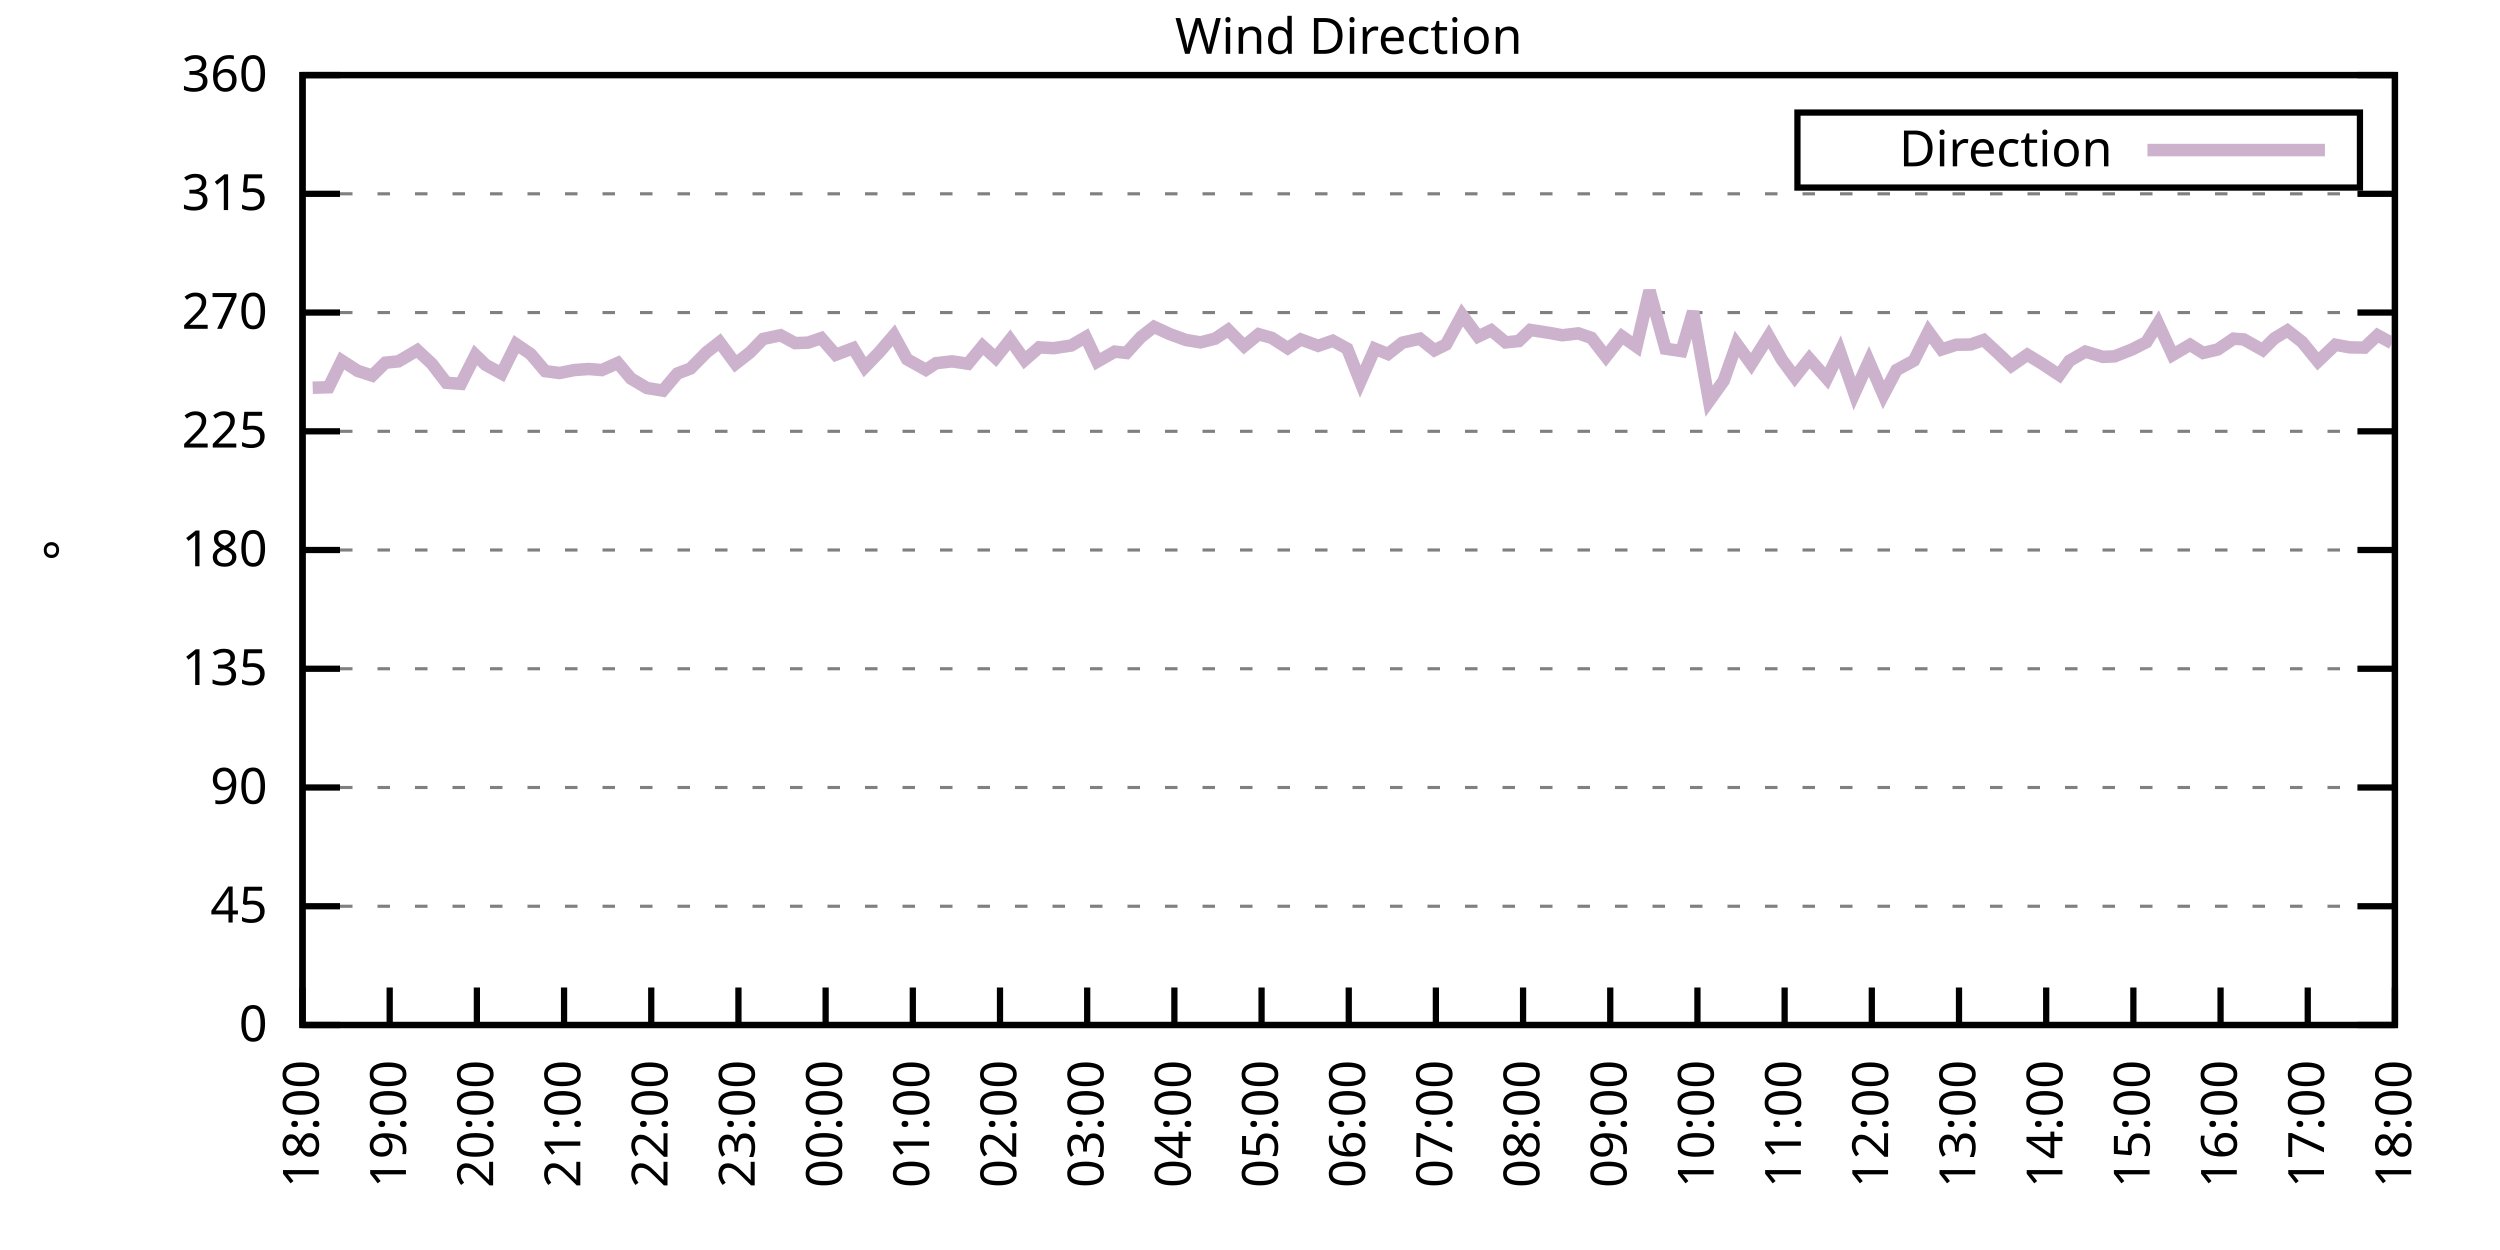
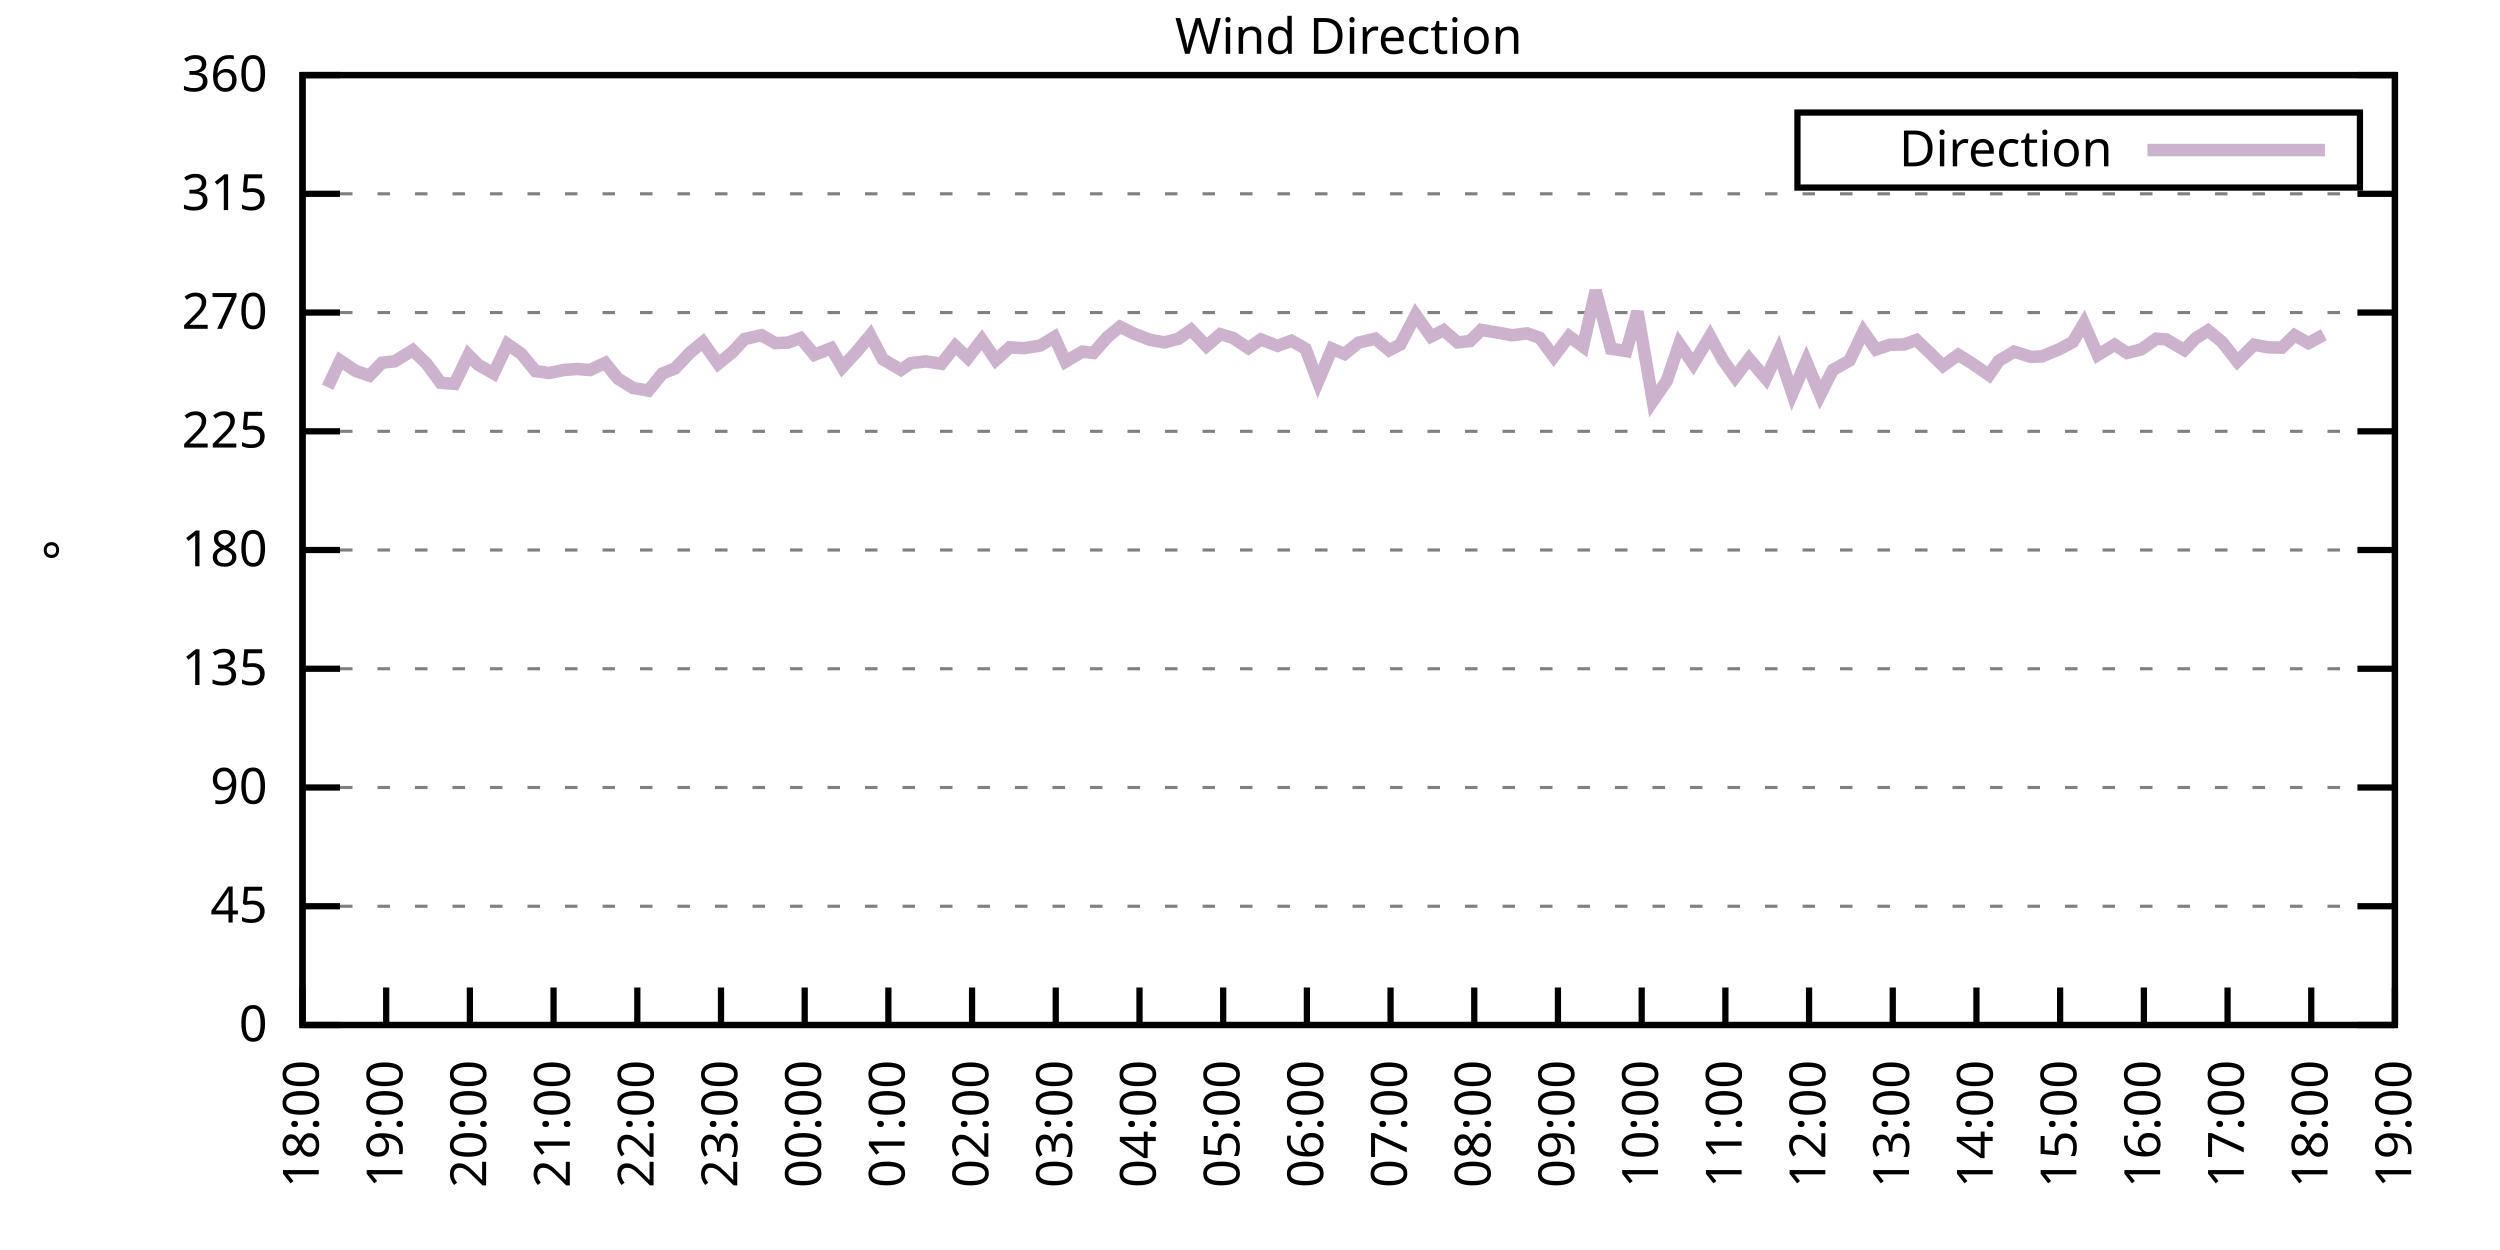
<svg xmlns="http://www.w3.org/2000/svg" xmlns:xlink="http://www.w3.org/1999/xlink" width="400" height="200" viewBox="0 0 400 200">
  <g id="gnuplot_canvas">
    <rect x="0" y="0" width="400" height="200" fill="none" />
    <defs>
      <circle id="gpDot" r="0.5" stroke-width="0.5" stroke="currentColor" />
      <path id="gpPt0" stroke-width="0.333" stroke="currentColor" d="M-1,0 h2 M0,-1 v2" />
      <path id="gpPt1" stroke-width="0.333" stroke="currentColor" d="M-1,-1 L1,1 M1,-1 L-1,1" />
      <path id="gpPt2" stroke-width="0.333" stroke="currentColor" d="M-1,0 L1,0 M0,-1 L0,1 M-1,-1 L1,1 M-1,1 L1,-1" />
      <rect id="gpPt3" stroke-width="0.333" stroke="currentColor" x="-1" y="-1" width="2" height="2" />
      <rect id="gpPt4" stroke-width="0.333" stroke="currentColor" fill="currentColor" x="-1" y="-1" width="2" height="2" />
      <circle id="gpPt5" stroke-width="0.333" stroke="currentColor" cx="0" cy="0" r="1" />
      <use xlink:href="#gpPt5" id="gpPt6" fill="currentColor" stroke="none" />
      <path id="gpPt7" stroke-width="0.333" stroke="currentColor" d="M0,-1.33 L-1.33,0.67 L1.33,0.67 z" />
      <use xlink:href="#gpPt7" id="gpPt8" fill="currentColor" stroke="none" />
      <use xlink:href="#gpPt7" id="gpPt9" stroke="currentColor" transform="rotate(180)" />
      <use xlink:href="#gpPt9" id="gpPt10" fill="currentColor" stroke="none" />
      <use xlink:href="#gpPt3" id="gpPt11" stroke="currentColor" transform="rotate(45)" />
      <use xlink:href="#gpPt11" id="gpPt12" fill="currentColor" stroke="none" />
      <path id="gpPt13" stroke-width="0.333" stroke="currentColor" d="M0,1.330 L1.265,0.411 L0.782,-1.067 L-0.782,-1.076 L-1.265,0.411 z" />
      <use xlink:href="#gpPt13" id="gpPt14" fill="currentColor" stroke="none" />
      <filter id="textbox" filterUnits="objectBoundingBox" x="0" y="0" height="1" width="1">
        <feFlood flood-color="white" flood-opacity="1" result="bgnd" />
        <feComposite in="SourceGraphic" in2="bgnd" operator="atop" />
      </filter>
      <filter id="greybox" filterUnits="objectBoundingBox" x="0" y="0" height="1" width="1">
        <feFlood flood-color="lightgrey" flood-opacity="1" result="grey" />
        <feComposite in="SourceGraphic" in2="grey" operator="atop" />
      </filter>
    </defs>
    <g fill="none" color="white" stroke="currentColor" stroke-width="1.00" stroke-linecap="butt" stroke-linejoin="miter">
</g>
    <g fill="none" color="black" stroke="currentColor" stroke-width="1.00" stroke-linecap="butt" stroke-linejoin="miter">
      <g stroke="none" shape-rendering="crispEdges">
        <polygon fill="rgb(255, 255, 255)" points="48.40,164.00 383.18,164.00 383.18,12.02 48.40,12.02 " />
      </g>
    </g>
    <g fill="none" color="black" stroke="currentColor" stroke-width="1.00" stroke-linecap="butt" stroke-linejoin="miter">
</g>
    <g fill="none" color="black" stroke="black" stroke-width="0.50" stroke-linecap="butt" stroke-linejoin="miter">
</g>
    <g fill="none" color="gray" stroke="currentColor" stroke-width="0.50" stroke-linecap="butt" stroke-linejoin="miter">
      <path stroke="gray" stroke-dasharray="2,4" class="gridline" d="M48.40,164.00 L383.19,164.00  " />
    </g>
    <g fill="none" color="gray" stroke="gray" stroke-width="1.00" stroke-linecap="butt" stroke-linejoin="miter">
</g>
    <g fill="none" color="black" stroke="currentColor" stroke-width="1.00" stroke-linecap="butt" stroke-linejoin="miter">
      <path stroke="black" d="M48.40,164.00 L54.40,164.00 M383.19,164.00 L377.19,164.00  " />
      <g transform="translate(42.80,166.60)" stroke="none" fill="black" font-family="Sans" font-size="8.00" text-anchor="end">
        <text>
          <tspan font-family="Sans"> 0</tspan>
        </text>
      </g>
    </g>
    <g fill="none" color="black" stroke="currentColor" stroke-width="1.00" stroke-linecap="butt" stroke-linejoin="miter">
</g>
    <g fill="none" color="black" stroke="black" stroke-width="0.50" stroke-linecap="butt" stroke-linejoin="miter">
</g>
    <g fill="none" color="gray" stroke="currentColor" stroke-width="0.50" stroke-linecap="butt" stroke-linejoin="miter">
      <path stroke="gray" stroke-dasharray="2,4" class="gridline" d="M48.40,145.00 L383.19,145.00  " />
    </g>
    <g fill="none" color="gray" stroke="gray" stroke-width="1.00" stroke-linecap="butt" stroke-linejoin="miter">
</g>
    <g fill="none" color="black" stroke="currentColor" stroke-width="1.00" stroke-linecap="butt" stroke-linejoin="miter">
      <path stroke="black" d="M48.40,145.00 L54.40,145.00 M383.19,145.00 L377.19,145.00  " />
      <g transform="translate(42.80,147.60)" stroke="none" fill="black" font-family="Sans" font-size="8.00" text-anchor="end">
        <text>
          <tspan font-family="Sans"> 45</tspan>
        </text>
      </g>
    </g>
    <g fill="none" color="black" stroke="currentColor" stroke-width="1.00" stroke-linecap="butt" stroke-linejoin="miter">
</g>
    <g fill="none" color="black" stroke="black" stroke-width="0.50" stroke-linecap="butt" stroke-linejoin="miter">
</g>
    <g fill="none" color="gray" stroke="currentColor" stroke-width="0.50" stroke-linecap="butt" stroke-linejoin="miter">
      <path stroke="gray" stroke-dasharray="2,4" class="gridline" d="M48.40,126.00 L383.19,126.00  " />
    </g>
    <g fill="none" color="gray" stroke="gray" stroke-width="1.00" stroke-linecap="butt" stroke-linejoin="miter">
</g>
    <g fill="none" color="black" stroke="currentColor" stroke-width="1.00" stroke-linecap="butt" stroke-linejoin="miter">
      <path stroke="black" d="M48.40,126.00 L54.40,126.00 M383.19,126.00 L377.19,126.00  " />
      <g transform="translate(42.80,128.60)" stroke="none" fill="black" font-family="Sans" font-size="8.00" text-anchor="end">
        <text>
          <tspan font-family="Sans"> 90</tspan>
        </text>
      </g>
    </g>
    <g fill="none" color="black" stroke="currentColor" stroke-width="1.00" stroke-linecap="butt" stroke-linejoin="miter">
</g>
    <g fill="none" color="black" stroke="black" stroke-width="0.50" stroke-linecap="butt" stroke-linejoin="miter">
</g>
    <g fill="none" color="gray" stroke="currentColor" stroke-width="0.50" stroke-linecap="butt" stroke-linejoin="miter">
      <path stroke="gray" stroke-dasharray="2,4" class="gridline" d="M48.40,107.00 L383.19,107.00  " />
    </g>
    <g fill="none" color="gray" stroke="gray" stroke-width="1.00" stroke-linecap="butt" stroke-linejoin="miter">
</g>
    <g fill="none" color="black" stroke="currentColor" stroke-width="1.00" stroke-linecap="butt" stroke-linejoin="miter">
      <path stroke="black" d="M48.40,107.00 L54.40,107.00 M383.19,107.00 L377.19,107.00  " />
      <g transform="translate(42.80,109.60)" stroke="none" fill="black" font-family="Sans" font-size="8.00" text-anchor="end">
        <text>
          <tspan font-family="Sans"> 135</tspan>
        </text>
      </g>
    </g>
    <g fill="none" color="black" stroke="currentColor" stroke-width="1.00" stroke-linecap="butt" stroke-linejoin="miter">
</g>
    <g fill="none" color="black" stroke="black" stroke-width="0.50" stroke-linecap="butt" stroke-linejoin="miter">
</g>
    <g fill="none" color="gray" stroke="currentColor" stroke-width="0.50" stroke-linecap="butt" stroke-linejoin="miter">
      <path stroke="gray" stroke-dasharray="2,4" class="gridline" d="M48.40,88.00 L383.19,88.00  " />
    </g>
    <g fill="none" color="gray" stroke="gray" stroke-width="1.00" stroke-linecap="butt" stroke-linejoin="miter">
</g>
    <g fill="none" color="black" stroke="currentColor" stroke-width="1.00" stroke-linecap="butt" stroke-linejoin="miter">
      <path stroke="black" d="M48.40,88.00 L54.40,88.00 M383.19,88.00 L377.19,88.00  " />
      <g transform="translate(42.80,90.60)" stroke="none" fill="black" font-family="Sans" font-size="8.00" text-anchor="end">
        <text>
          <tspan font-family="Sans"> 180</tspan>
        </text>
      </g>
    </g>
    <g fill="none" color="black" stroke="currentColor" stroke-width="1.00" stroke-linecap="butt" stroke-linejoin="miter">
</g>
    <g fill="none" color="black" stroke="black" stroke-width="0.50" stroke-linecap="butt" stroke-linejoin="miter">
</g>
    <g fill="none" color="gray" stroke="currentColor" stroke-width="0.50" stroke-linecap="butt" stroke-linejoin="miter">
      <path stroke="gray" stroke-dasharray="2,4" class="gridline" d="M48.40,69.01 L383.19,69.01  " />
    </g>
    <g fill="none" color="gray" stroke="gray" stroke-width="1.00" stroke-linecap="butt" stroke-linejoin="miter">
</g>
    <g fill="none" color="black" stroke="currentColor" stroke-width="1.00" stroke-linecap="butt" stroke-linejoin="miter">
      <path stroke="black" d="M48.40,69.01 L54.40,69.01 M383.19,69.01 L377.19,69.01  " />
      <g transform="translate(42.80,71.61)" stroke="none" fill="black" font-family="Sans" font-size="8.00" text-anchor="end">
        <text>
          <tspan font-family="Sans"> 225</tspan>
        </text>
      </g>
    </g>
    <g fill="none" color="black" stroke="currentColor" stroke-width="1.00" stroke-linecap="butt" stroke-linejoin="miter">
</g>
    <g fill="none" color="black" stroke="black" stroke-width="0.50" stroke-linecap="butt" stroke-linejoin="miter">
</g>
    <g fill="none" color="gray" stroke="currentColor" stroke-width="0.50" stroke-linecap="butt" stroke-linejoin="miter">
      <path stroke="gray" stroke-dasharray="2,4" class="gridline" d="M48.40,50.01 L383.19,50.01  " />
    </g>
    <g fill="none" color="gray" stroke="gray" stroke-width="1.00" stroke-linecap="butt" stroke-linejoin="miter">
</g>
    <g fill="none" color="black" stroke="currentColor" stroke-width="1.00" stroke-linecap="butt" stroke-linejoin="miter">
      <path stroke="black" d="M48.40,50.01 L54.40,50.01 M383.19,50.01 L377.19,50.01  " />
      <g transform="translate(42.80,52.61)" stroke="none" fill="black" font-family="Sans" font-size="8.00" text-anchor="end">
        <text>
          <tspan font-family="Sans"> 270</tspan>
        </text>
      </g>
    </g>
    <g fill="none" color="black" stroke="currentColor" stroke-width="1.00" stroke-linecap="butt" stroke-linejoin="miter">
</g>
    <g fill="none" color="black" stroke="black" stroke-width="0.50" stroke-linecap="butt" stroke-linejoin="miter">
</g>
    <g fill="none" color="gray" stroke="currentColor" stroke-width="0.50" stroke-linecap="butt" stroke-linejoin="miter">
      <path stroke="gray" stroke-dasharray="2,4" class="gridline" d="M48.40,31.01 L383.19,31.01  " />
    </g>
    <g fill="none" color="gray" stroke="gray" stroke-width="1.00" stroke-linecap="butt" stroke-linejoin="miter">
</g>
    <g fill="none" color="black" stroke="currentColor" stroke-width="1.00" stroke-linecap="butt" stroke-linejoin="miter">
      <path stroke="black" d="M48.40,31.01 L54.40,31.01 M383.19,31.01 L377.19,31.01  " />
      <g transform="translate(42.80,33.61)" stroke="none" fill="black" font-family="Sans" font-size="8.00" text-anchor="end">
        <text>
          <tspan font-family="Sans"> 315</tspan>
        </text>
      </g>
    </g>
    <g fill="none" color="black" stroke="currentColor" stroke-width="1.00" stroke-linecap="butt" stroke-linejoin="miter">
</g>
    <g fill="none" color="black" stroke="black" stroke-width="0.50" stroke-linecap="butt" stroke-linejoin="miter">
</g>
    <g fill="none" color="gray" stroke="currentColor" stroke-width="0.50" stroke-linecap="butt" stroke-linejoin="miter">
      <path stroke="gray" stroke-dasharray="2,4" class="gridline" d="M48.40,12.01 L383.19,12.01  " />
    </g>
    <g fill="none" color="gray" stroke="gray" stroke-width="1.00" stroke-linecap="butt" stroke-linejoin="miter">
</g>
    <g fill="none" color="black" stroke="currentColor" stroke-width="1.00" stroke-linecap="butt" stroke-linejoin="miter">
      <path stroke="black" d="M48.40,12.01 L54.40,12.01 M383.19,12.01 L377.19,12.01  " />
      <g transform="translate(42.80,14.61)" stroke="none" fill="black" font-family="Sans" font-size="8.00" text-anchor="end">
        <text>
          <tspan font-family="Sans"> 360</tspan>
        </text>
      </g>
    </g>
    <g fill="none" color="black" stroke="currentColor" stroke-width="1.00" stroke-linecap="butt" stroke-linejoin="miter">
      <path stroke="black" d="M48.40,164.00 L48.40,158.00  " />
      <g transform="translate(51.00,169.60) rotate(270.00)" stroke="none" fill="black" font-family="Sans" font-size="8.00" text-anchor="end">
        <text>
          <tspan font-family="Sans">18:00</tspan>
        </text>
      </g>
    </g>
    <g fill="none" color="black" stroke="currentColor" stroke-width="1.00" stroke-linecap="butt" stroke-linejoin="miter">
-       <path stroke="black" d="M62.35,164.00 L62.35,158.00  " />
-       <g transform="translate(64.95,169.60) rotate(270.00)" stroke="none" fill="black" font-family="Sans" font-size="8.00" text-anchor="end">
+       <path stroke="black" d="M61.79,164.00 L61.79,158.00  " />
+       <g transform="translate(64.39,169.60) rotate(270.00)" stroke="none" fill="black" font-family="Sans" font-size="8.00" text-anchor="end">
        <text>
          <tspan font-family="Sans">19:00</tspan>
        </text>
      </g>
    </g>
    <g fill="none" color="black" stroke="currentColor" stroke-width="1.00" stroke-linecap="butt" stroke-linejoin="miter">
-       <path stroke="black" d="M76.30,164.00 L76.30,158.00  " />
-       <g transform="translate(78.90,169.60) rotate(270.00)" stroke="none" fill="black" font-family="Sans" font-size="8.00" text-anchor="end">
+       <path stroke="black" d="M75.18,164.00 L75.18,158.00  " />
+       <g transform="translate(77.78,169.60) rotate(270.00)" stroke="none" fill="black" font-family="Sans" font-size="8.00" text-anchor="end">
        <text>
          <tspan font-family="Sans">20:00</tspan>
        </text>
      </g>
    </g>
    <g fill="none" color="black" stroke="currentColor" stroke-width="1.00" stroke-linecap="butt" stroke-linejoin="miter">
-       <path stroke="black" d="M90.25,164.00 L90.25,158.00  " />
-       <g transform="translate(92.85,169.60) rotate(270.00)" stroke="none" fill="black" font-family="Sans" font-size="8.00" text-anchor="end">
+       <path stroke="black" d="M88.57,164.00 L88.57,158.00  " />
+       <g transform="translate(91.17,169.60) rotate(270.00)" stroke="none" fill="black" font-family="Sans" font-size="8.00" text-anchor="end">
        <text>
          <tspan font-family="Sans">21:00</tspan>
        </text>
      </g>
    </g>
    <g fill="none" color="black" stroke="currentColor" stroke-width="1.00" stroke-linecap="butt" stroke-linejoin="miter">
-       <path stroke="black" d="M104.20,164.00 L104.20,158.00  " />
-       <g transform="translate(106.80,169.60) rotate(270.00)" stroke="none" fill="black" font-family="Sans" font-size="8.00" text-anchor="end">
+       <path stroke="black" d="M101.97,164.00 L101.97,158.00  " />
+       <g transform="translate(104.57,169.60) rotate(270.00)" stroke="none" fill="black" font-family="Sans" font-size="8.00" text-anchor="end">
        <text>
          <tspan font-family="Sans">22:00</tspan>
        </text>
      </g>
    </g>
    <g fill="none" color="black" stroke="currentColor" stroke-width="1.00" stroke-linecap="butt" stroke-linejoin="miter">
-       <path stroke="black" d="M118.15,164.00 L118.15,158.00  " />
-       <g transform="translate(120.75,169.60) rotate(270.00)" stroke="none" fill="black" font-family="Sans" font-size="8.00" text-anchor="end">
+       <path stroke="black" d="M115.36,164.00 L115.36,158.00  " />
+       <g transform="translate(117.96,169.60) rotate(270.00)" stroke="none" fill="black" font-family="Sans" font-size="8.00" text-anchor="end">
        <text>
          <tspan font-family="Sans">23:00</tspan>
        </text>
      </g>
    </g>
    <g fill="none" color="black" stroke="currentColor" stroke-width="1.00" stroke-linecap="butt" stroke-linejoin="miter">
-       <path stroke="black" d="M132.10,164.00 L132.10,158.00  " />
-       <g transform="translate(134.70,169.60) rotate(270.00)" stroke="none" fill="black" font-family="Sans" font-size="8.00" text-anchor="end">
+       <path stroke="black" d="M128.75,164.00 L128.75,158.00  " />
+       <g transform="translate(131.35,169.60) rotate(270.00)" stroke="none" fill="black" font-family="Sans" font-size="8.00" text-anchor="end">
        <text>
          <tspan font-family="Sans">00:00</tspan>
        </text>
      </g>
    </g>
    <g fill="none" color="black" stroke="currentColor" stroke-width="1.00" stroke-linecap="butt" stroke-linejoin="miter">
-       <path stroke="black" d="M146.05,164.00 L146.05,158.00  " />
-       <g transform="translate(148.65,169.60) rotate(270.00)" stroke="none" fill="black" font-family="Sans" font-size="8.00" text-anchor="end">
+       <path stroke="black" d="M142.14,164.00 L142.14,158.00  " />
+       <g transform="translate(144.74,169.60) rotate(270.00)" stroke="none" fill="black" font-family="Sans" font-size="8.00" text-anchor="end">
        <text>
          <tspan font-family="Sans">01:00</tspan>
        </text>
      </g>
    </g>
    <g fill="none" color="black" stroke="currentColor" stroke-width="1.00" stroke-linecap="butt" stroke-linejoin="miter">
-       <path stroke="black" d="M160.00,164.00 L160.00,158.00  " />
-       <g transform="translate(162.60,169.60) rotate(270.00)" stroke="none" fill="black" font-family="Sans" font-size="8.00" text-anchor="end">
+       <path stroke="black" d="M155.53,164.00 L155.53,158.00  " />
+       <g transform="translate(158.13,169.60) rotate(270.00)" stroke="none" fill="black" font-family="Sans" font-size="8.00" text-anchor="end">
        <text>
          <tspan font-family="Sans">02:00</tspan>
        </text>
      </g>
    </g>
    <g fill="none" color="black" stroke="currentColor" stroke-width="1.00" stroke-linecap="butt" stroke-linejoin="miter">
-       <path stroke="black" d="M173.95,164.00 L173.95,158.00  " />
-       <g transform="translate(176.55,169.60) rotate(270.00)" stroke="none" fill="black" font-family="Sans" font-size="8.00" text-anchor="end">
+       <path stroke="black" d="M168.92,164.00 L168.92,158.00  " />
+       <g transform="translate(171.52,169.60) rotate(270.00)" stroke="none" fill="black" font-family="Sans" font-size="8.00" text-anchor="end">
        <text>
          <tspan font-family="Sans">03:00</tspan>
        </text>
      </g>
    </g>
    <g fill="none" color="black" stroke="currentColor" stroke-width="1.00" stroke-linecap="butt" stroke-linejoin="miter">
-       <path stroke="black" d="M187.90,164.00 L187.90,158.00  " />
-       <g transform="translate(190.50,169.60) rotate(270.00)" stroke="none" fill="black" font-family="Sans" font-size="8.00" text-anchor="end">
+       <path stroke="black" d="M182.32,164.00 L182.32,158.00  " />
+       <g transform="translate(184.92,169.60) rotate(270.00)" stroke="none" fill="black" font-family="Sans" font-size="8.00" text-anchor="end">
        <text>
          <tspan font-family="Sans">04:00</tspan>
        </text>
      </g>
    </g>
    <g fill="none" color="black" stroke="currentColor" stroke-width="1.00" stroke-linecap="butt" stroke-linejoin="miter">
-       <path stroke="black" d="M201.85,164.00 L201.85,158.00  " />
-       <g transform="translate(204.45,169.60) rotate(270.00)" stroke="none" fill="black" font-family="Sans" font-size="8.00" text-anchor="end">
+       <path stroke="black" d="M195.71,164.00 L195.71,158.00  " />
+       <g transform="translate(198.31,169.60) rotate(270.00)" stroke="none" fill="black" font-family="Sans" font-size="8.00" text-anchor="end">
        <text>
          <tspan font-family="Sans">05:00</tspan>
        </text>
      </g>
    </g>
    <g fill="none" color="black" stroke="currentColor" stroke-width="1.00" stroke-linecap="butt" stroke-linejoin="miter">
-       <path stroke="black" d="M215.80,164.00 L215.80,158.00  " />
-       <g transform="translate(218.40,169.60) rotate(270.00)" stroke="none" fill="black" font-family="Sans" font-size="8.00" text-anchor="end">
+       <path stroke="black" d="M209.10,164.00 L209.10,158.00  " />
+       <g transform="translate(211.70,169.60) rotate(270.00)" stroke="none" fill="black" font-family="Sans" font-size="8.00" text-anchor="end">
        <text>
          <tspan font-family="Sans">06:00</tspan>
        </text>
      </g>
    </g>
    <g fill="none" color="black" stroke="currentColor" stroke-width="1.00" stroke-linecap="butt" stroke-linejoin="miter">
-       <path stroke="black" d="M229.74,164.00 L229.74,158.00  " />
-       <g transform="translate(232.34,169.60) rotate(270.00)" stroke="none" fill="black" font-family="Sans" font-size="8.00" text-anchor="end">
+       <path stroke="black" d="M222.49,164.00 L222.49,158.00  " />
+       <g transform="translate(225.09,169.60) rotate(270.00)" stroke="none" fill="black" font-family="Sans" font-size="8.00" text-anchor="end">
        <text>
          <tspan font-family="Sans">07:00</tspan>
        </text>
      </g>
    </g>
    <g fill="none" color="black" stroke="currentColor" stroke-width="1.00" stroke-linecap="butt" stroke-linejoin="miter">
-       <path stroke="black" d="M243.69,164.00 L243.69,158.00  " />
-       <g transform="translate(246.29,169.60) rotate(270.00)" stroke="none" fill="black" font-family="Sans" font-size="8.00" text-anchor="end">
+       <path stroke="black" d="M235.88,164.00 L235.88,158.00  " />
+       <g transform="translate(238.48,169.60) rotate(270.00)" stroke="none" fill="black" font-family="Sans" font-size="8.00" text-anchor="end">
        <text>
          <tspan font-family="Sans">08:00</tspan>
        </text>
      </g>
    </g>
    <g fill="none" color="black" stroke="currentColor" stroke-width="1.00" stroke-linecap="butt" stroke-linejoin="miter">
-       <path stroke="black" d="M257.64,164.00 L257.64,158.00  " />
-       <g transform="translate(260.24,169.60) rotate(270.00)" stroke="none" fill="black" font-family="Sans" font-size="8.00" text-anchor="end">
+       <path stroke="black" d="M249.27,164.00 L249.27,158.00  " />
+       <g transform="translate(251.87,169.60) rotate(270.00)" stroke="none" fill="black" font-family="Sans" font-size="8.00" text-anchor="end">
        <text>
          <tspan font-family="Sans">09:00</tspan>
        </text>
      </g>
    </g>
    <g fill="none" color="black" stroke="currentColor" stroke-width="1.00" stroke-linecap="butt" stroke-linejoin="miter">
-       <path stroke="black" d="M271.59,164.00 L271.59,158.00  " />
-       <g transform="translate(274.19,169.60) rotate(270.00)" stroke="none" fill="black" font-family="Sans" font-size="8.00" text-anchor="end">
+       <path stroke="black" d="M262.67,164.00 L262.67,158.00  " />
+       <g transform="translate(265.27,169.60) rotate(270.00)" stroke="none" fill="black" font-family="Sans" font-size="8.00" text-anchor="end">
        <text>
          <tspan font-family="Sans">10:00</tspan>
        </text>
      </g>
    </g>
    <g fill="none" color="black" stroke="currentColor" stroke-width="1.00" stroke-linecap="butt" stroke-linejoin="miter">
-       <path stroke="black" d="M285.54,164.00 L285.54,158.00  " />
-       <g transform="translate(288.14,169.60) rotate(270.00)" stroke="none" fill="black" font-family="Sans" font-size="8.00" text-anchor="end">
+       <path stroke="black" d="M276.06,164.00 L276.06,158.00  " />
+       <g transform="translate(278.66,169.60) rotate(270.00)" stroke="none" fill="black" font-family="Sans" font-size="8.00" text-anchor="end">
        <text>
          <tspan font-family="Sans">11:00</tspan>
        </text>
      </g>
    </g>
    <g fill="none" color="black" stroke="currentColor" stroke-width="1.00" stroke-linecap="butt" stroke-linejoin="miter">
-       <path stroke="black" d="M299.49,164.00 L299.49,158.00  " />
-       <g transform="translate(302.09,169.60) rotate(270.00)" stroke="none" fill="black" font-family="Sans" font-size="8.00" text-anchor="end">
+       <path stroke="black" d="M289.45,164.00 L289.45,158.00  " />
+       <g transform="translate(292.05,169.60) rotate(270.00)" stroke="none" fill="black" font-family="Sans" font-size="8.00" text-anchor="end">
        <text>
          <tspan font-family="Sans">12:00</tspan>
        </text>
      </g>
    </g>
    <g fill="none" color="black" stroke="currentColor" stroke-width="1.00" stroke-linecap="butt" stroke-linejoin="miter">
-       <path stroke="black" d="M313.44,164.00 L313.44,158.00  " />
-       <g transform="translate(316.04,169.60) rotate(270.00)" stroke="none" fill="black" font-family="Sans" font-size="8.00" text-anchor="end">
+       <path stroke="black" d="M302.84,164.00 L302.84,158.00  " />
+       <g transform="translate(305.44,169.60) rotate(270.00)" stroke="none" fill="black" font-family="Sans" font-size="8.00" text-anchor="end">
        <text>
          <tspan font-family="Sans">13:00</tspan>
        </text>
      </g>
    </g>
    <g fill="none" color="black" stroke="currentColor" stroke-width="1.00" stroke-linecap="butt" stroke-linejoin="miter">
-       <path stroke="black" d="M327.39,164.00 L327.39,158.00  " />
-       <g transform="translate(329.99,169.60) rotate(270.00)" stroke="none" fill="black" font-family="Sans" font-size="8.00" text-anchor="end">
+       <path stroke="black" d="M316.23,164.00 L316.23,158.00  " />
+       <g transform="translate(318.83,169.60) rotate(270.00)" stroke="none" fill="black" font-family="Sans" font-size="8.00" text-anchor="end">
        <text>
          <tspan font-family="Sans">14:00</tspan>
        </text>
      </g>
    </g>
    <g fill="none" color="black" stroke="currentColor" stroke-width="1.00" stroke-linecap="butt" stroke-linejoin="miter">
-       <path stroke="black" d="M341.34,164.00 L341.34,158.00  " />
-       <g transform="translate(343.94,169.60) rotate(270.00)" stroke="none" fill="black" font-family="Sans" font-size="8.00" text-anchor="end">
+       <path stroke="black" d="M329.62,164.00 L329.62,158.00  " />
+       <g transform="translate(332.22,169.60) rotate(270.00)" stroke="none" fill="black" font-family="Sans" font-size="8.00" text-anchor="end">
        <text>
          <tspan font-family="Sans">15:00</tspan>
        </text>
      </g>
    </g>
    <g fill="none" color="black" stroke="currentColor" stroke-width="1.00" stroke-linecap="butt" stroke-linejoin="miter">
-       <path stroke="black" d="M355.29,164.00 L355.29,158.00  " />
-       <g transform="translate(357.89,169.60) rotate(270.00)" stroke="none" fill="black" font-family="Sans" font-size="8.00" text-anchor="end">
+       <path stroke="black" d="M343.02,164.00 L343.02,158.00  " />
+       <g transform="translate(345.62,169.60) rotate(270.00)" stroke="none" fill="black" font-family="Sans" font-size="8.00" text-anchor="end">
        <text>
          <tspan font-family="Sans">16:00</tspan>
        </text>
      </g>
    </g>
    <g fill="none" color="black" stroke="currentColor" stroke-width="1.00" stroke-linecap="butt" stroke-linejoin="miter">
-       <path stroke="black" d="M369.24,164.00 L369.24,158.00  " />
-       <g transform="translate(371.84,169.60) rotate(270.00)" stroke="none" fill="black" font-family="Sans" font-size="8.00" text-anchor="end">
+       <path stroke="black" d="M356.41,164.00 L356.41,158.00  " />
+       <g transform="translate(359.01,169.60) rotate(270.00)" stroke="none" fill="black" font-family="Sans" font-size="8.00" text-anchor="end">
        <text>
          <tspan font-family="Sans">17:00</tspan>
+         </text>
+       </g>
+     </g>
+     <g fill="none" color="black" stroke="currentColor" stroke-width="1.00" stroke-linecap="butt" stroke-linejoin="miter">
+       <path stroke="black" d="M369.80,164.00 L369.80,158.00  " />
+       <g transform="translate(372.40,169.60) rotate(270.00)" stroke="none" fill="black" font-family="Sans" font-size="8.00" text-anchor="end">
+         <text>
+           <tspan font-family="Sans">18:00</tspan>
        </text>
      </g>
    </g>
    <g fill="none" color="black" stroke="currentColor" stroke-width="1.00" stroke-linecap="butt" stroke-linejoin="miter">
      <path stroke="black" d="M383.19,164.00 L383.19,158.00  " />
      <g transform="translate(385.79,169.60) rotate(270.00)" stroke="none" fill="black" font-family="Sans" font-size="8.00" text-anchor="end">
        <text>
-           <tspan font-family="Sans">18:00</tspan>
+           <tspan font-family="Sans">19:00</tspan>
        </text>
      </g>
    </g>
    <g fill="none" color="black" stroke="currentColor" stroke-width="1.00" stroke-linecap="butt" stroke-linejoin="miter">
</g>
    <g fill="none" color="black" stroke="currentColor" stroke-width="1.00" stroke-linecap="butt" stroke-linejoin="miter">
      <path stroke="black" d="M48.40,12.01 L48.40,164.00 L383.19,164.00 L383.19,12.01 L48.40,12.01 Z  " />
    </g>
    <g fill="none" color="black" stroke="currentColor" stroke-width="1.00" stroke-linecap="butt" stroke-linejoin="miter">
</g>
    <g fill="none" color="black" stroke="currentColor" stroke-width="1.00" stroke-linecap="butt" stroke-linejoin="miter">
      <path stroke="black" d="M287.59,30.01 L287.59,18.01 L377.59,18.01 L377.59,30.01 L287.59,30.01 Z  " />
    </g>
    <g id="Wind_direction_plot_1">
      <g fill="none" color="white" stroke="black" stroke-width="2.00" stroke-linecap="butt" stroke-linejoin="miter">
</g>
      <g fill="none" color="black" stroke="currentColor" stroke-width="2.00" stroke-linecap="butt" stroke-linejoin="miter">
        <g transform="translate(337.99,26.61)" stroke="none" fill="black" font-family="Sans" font-size="8.00" text-anchor="end">
          <text>
            <tspan font-family="Sans">Direction</tspan>
          </text>
        </g>
      </g>
      <g fill="none" color="black" stroke="currentColor" stroke-width="2.00" stroke-linecap="butt" stroke-linejoin="miter">
-         <path stroke="rgb(204, 178, 204)" d="M343.59,24.01 L371.99,24.01 M50.03,62.04 L52.58,61.96 L54.68,57.69 L57.23,59.34 L59.56,60.10 L61.65,58.03   L63.74,57.82 L66.77,56.04 L69.09,58.20 L71.42,61.24 L73.74,61.41 L76.07,56.80 L77.69,58.37 L80.25,59.76   L82.58,55.07 L84.90,56.64 L87.23,59.38 L89.55,59.68 L91.88,59.21 L94.20,59.04 L96.29,59.21 L98.85,58.07   L100.94,60.56 L103.50,62.08 L106.06,62.50 L108.38,59.76 L110.48,58.96 L113.03,56.38 L115.13,54.74 L117.68,58.20   L120.01,56.38 L122.10,54.23 L124.89,53.64 L127.22,54.90 L129.31,54.82 L131.40,54.10 L133.72,56.76 L136.51,55.71   L138.37,58.75 L140.70,56.34 L143.02,53.64 L145.12,57.48 L148.14,59.17 L149.77,58.11 L152.32,57.82 L154.88,58.20   L157.21,55.37 L159.30,57.27 L161.62,54.36 L163.95,57.61 L166.27,55.58 L168.60,55.71 L171.39,55.28 L173.71,53.93   L175.57,57.86 L178.36,56.26 L180.22,56.47 L182.55,53.93 L184.64,52.29 L187.20,53.47 L189.76,54.40 L192.08,54.78   L194.41,54.19 L196.50,52.79 L199.06,55.37 L201.38,53.47 L203.47,54.06 L206.03,55.71 L208.12,54.31 L210.91,55.33   L213.24,54.52 L215.56,55.79 L217.65,61.07 L219.98,55.79 L222.07,56.64 L224.40,54.82 L227.19,54.19 L229.51,56.04   L231.37,55.12 L233.93,50.39 L236.49,53.85 L238.58,52.84 L240.90,54.78 L243.00,54.57 L244.86,52.79 L248.11,53.30   L249.97,53.64 L252.53,53.34 L254.62,54.06 L256.95,57.06 L259.50,53.81 L261.83,55.45 L263.92,46.50 L266.48,55.79   L269.04,56.17 L270.90,49.84 L273.45,64.19 L275.78,60.94 L277.87,55.03 L280.20,58.24 L282.99,53.81 L285.08,57.52   L287.17,60.35 L289.50,57.40 L292.29,60.56 L294.38,56.26 L296.70,62.97 L299.03,57.82 L301.35,63.18 L303.44,59.21   L306.23,57.69 L308.56,53.05 L310.65,55.92 L312.98,55.16 L315.30,55.12 L317.39,54.40 L319.72,56.55 L321.81,58.54   L324.37,56.76 L326.69,58.16 L329.48,60.01 L331.11,57.73 L333.67,56.26 L336.46,57.10 L338.32,57.02 L341.11,55.92   L343.43,54.74 L345.29,51.74 L347.62,56.80 L350.41,55.16 L352.50,56.47 L354.83,55.92 L357.38,54.19 L359.01,54.31   L362.03,56.00 L363.89,54.15 L365.99,52.88 L368.31,54.69 L370.87,57.82 L373.66,55.16 L375.98,55.58 L378.31,55.62   L380.40,53.64 L382.73,54.90  " />
+         <path stroke="rgb(204, 178, 204)" d="M343.59,24.01 L371.99,24.01 M52.42,61.96 L54.43,57.69 L56.88,59.34 L59.11,60.10 L61.12,58.03 L63.13,57.82   L66.03,56.04 L68.26,58.20 L70.50,61.24 L72.73,61.41 L74.96,56.80 L76.52,58.37 L78.98,59.76 L81.21,55.07   L83.44,56.64 L85.67,59.38 L87.91,59.68 L90.14,59.21 L92.37,59.04 L94.38,59.21 L96.83,58.07 L98.84,60.56   L101.30,62.08 L103.75,62.50 L105.98,59.76 L107.99,58.96 L110.45,56.38 L112.46,54.74 L114.91,58.20 L117.14,56.38   L119.15,54.23 L121.83,53.64 L124.06,54.90 L126.07,54.82 L128.08,54.10 L130.31,56.76 L132.99,55.71 L134.78,58.75   L137.01,56.34 L139.24,53.64 L141.25,57.48 L144.15,59.17 L145.71,58.11 L148.17,57.82 L150.62,58.20 L152.85,55.37   L154.86,57.27 L157.10,54.36 L159.33,57.61 L161.56,55.58 L163.79,55.71 L166.47,55.28 L168.70,53.93 L170.49,57.86   L173.17,56.26 L174.95,56.47 L177.18,53.93 L179.19,52.29 L181.65,53.47 L184.10,54.40 L186.33,54.78 L188.57,54.19   L190.57,52.79 L193.03,55.37 L195.26,53.47 L197.27,54.06 L199.73,55.71 L201.73,54.31 L204.41,55.33 L206.64,54.52   L208.88,55.79 L210.88,61.07 L213.12,55.79 L215.13,56.64 L217.36,54.82 L220.04,54.19 L222.27,56.04 L224.05,55.12   L226.51,50.39 L228.96,53.85 L230.97,52.84 L233.20,54.78 L235.21,54.57 L237.00,52.79 L240.12,53.30 L241.91,53.64   L244.36,53.34 L246.37,54.06 L248.60,57.06 L251.06,53.81 L253.29,55.45 L255.30,46.50 L257.76,55.79 L260.21,56.17   L262.00,49.84 L264.45,64.19 L266.68,60.94 L268.69,55.03 L270.92,58.24 L273.60,53.81 L275.61,57.52 L277.62,60.35   L279.85,57.40 L282.53,60.56 L284.54,56.26 L286.77,62.97 L289.00,57.82 L291.23,63.18 L293.24,59.21 L295.92,57.69   L298.15,53.05 L300.16,55.92 L302.39,55.16 L304.63,55.12 L306.63,54.40 L308.87,56.55 L310.88,58.54 L313.33,56.76   L315.56,58.16 L318.24,60.01 L319.80,57.73 L322.26,56.26 L324.94,57.10 L326.72,57.02 L329.40,55.92 L331.63,54.74   L333.42,51.74 L335.65,56.80 L338.33,55.16 L340.34,56.47 L342.57,55.92 L345.02,54.19 L346.59,54.31 L349.49,56.00   L351.27,54.15 L353.28,52.88 L355.51,54.69 L357.97,57.82 L360.65,55.16 L362.88,55.58 L365.11,55.62 L367.12,53.64   L369.35,54.90 L371.81,53.55  " />
      </g>
    </g>
    <g fill="none" color="black" stroke="currentColor" stroke-width="2.00" stroke-linecap="butt" stroke-linejoin="miter">
</g>
    <g fill="none" color="black" stroke="black" stroke-width="1.00" stroke-linecap="butt" stroke-linejoin="miter">
</g>
    <g fill="none" color="black" stroke="currentColor" stroke-width="1.00" stroke-linecap="butt" stroke-linejoin="miter">
      <path stroke="black" d="M48.40,12.01 L48.40,164.00 L383.19,164.00 L383.19,12.01 L48.40,12.01 Z  " />
      <g transform="translate(12.80,88.01) rotate(270.00)" stroke="none" fill="black" font-family="Sans" font-size="8.00" text-anchor="middle">
        <text>
          <tspan font-family="Sans">°</tspan>
        </text>
      </g>
    </g>
    <g fill="none" color="black" stroke="currentColor" stroke-width="1.00" stroke-linecap="butt" stroke-linejoin="miter">
</g>
    <g fill="none" color="black" stroke="currentColor" stroke-width="1.00" stroke-linecap="butt" stroke-linejoin="miter">
      <g transform="translate(215.79,8.61)" stroke="none" fill="black" font-family="Sans" font-size="8.00" text-anchor="middle">
        <text>
          <tspan font-family="Sans">Wind Direction</tspan>
        </text>
      </g>
    </g>
    <g fill="none" color="black" stroke="currentColor" stroke-width="1.00" stroke-linecap="butt" stroke-linejoin="miter">
</g>
  </g>
</svg>
